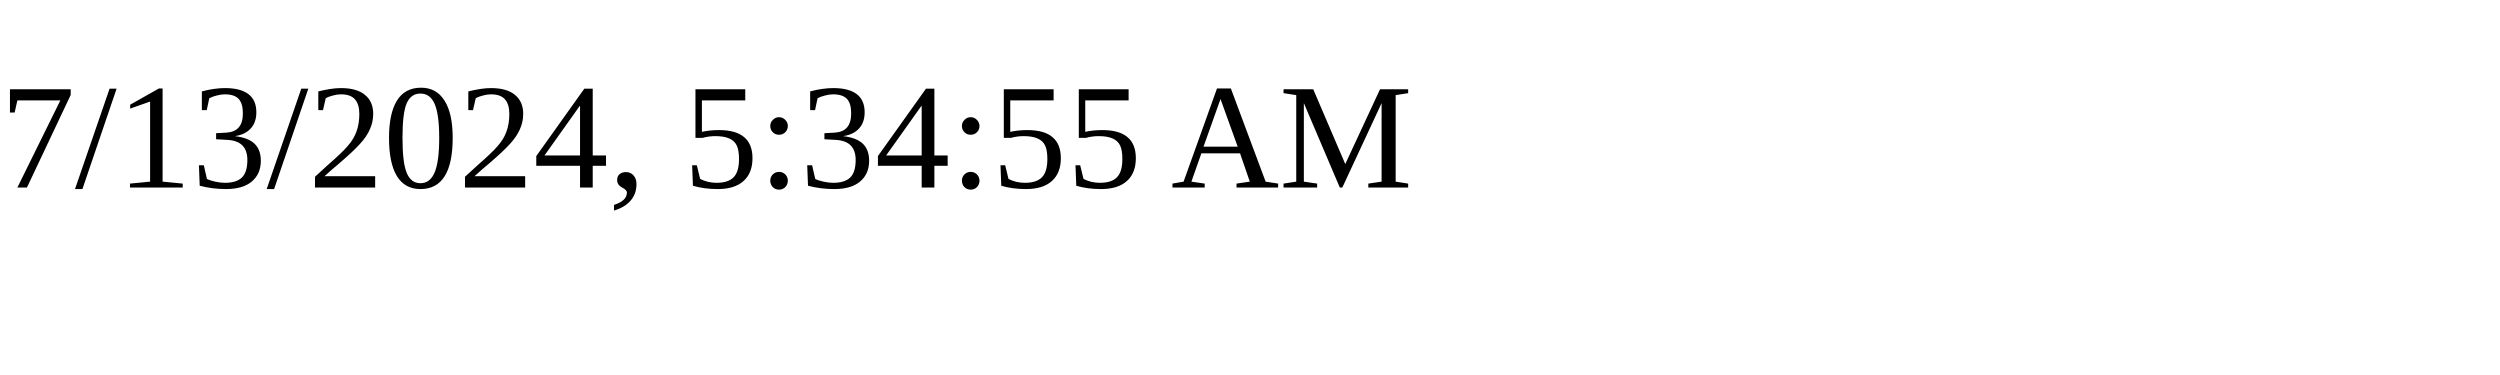
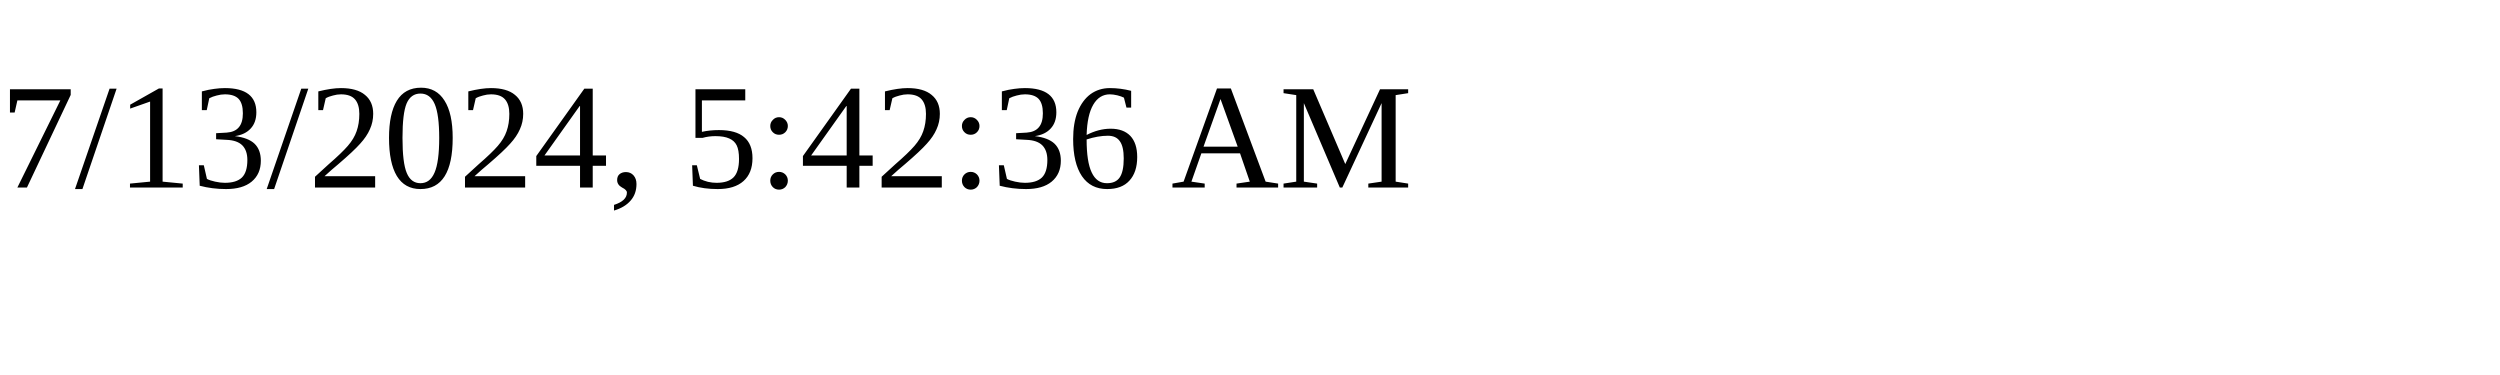
<svg xmlns="http://www.w3.org/2000/svg" height="30" width="200">
-   <text x="0" y="15">7/13/2024, 5:34:55 AM</text>
+   <text x="0" y="15">7/13/2024, 5:42:36 AM</text>
</svg>
